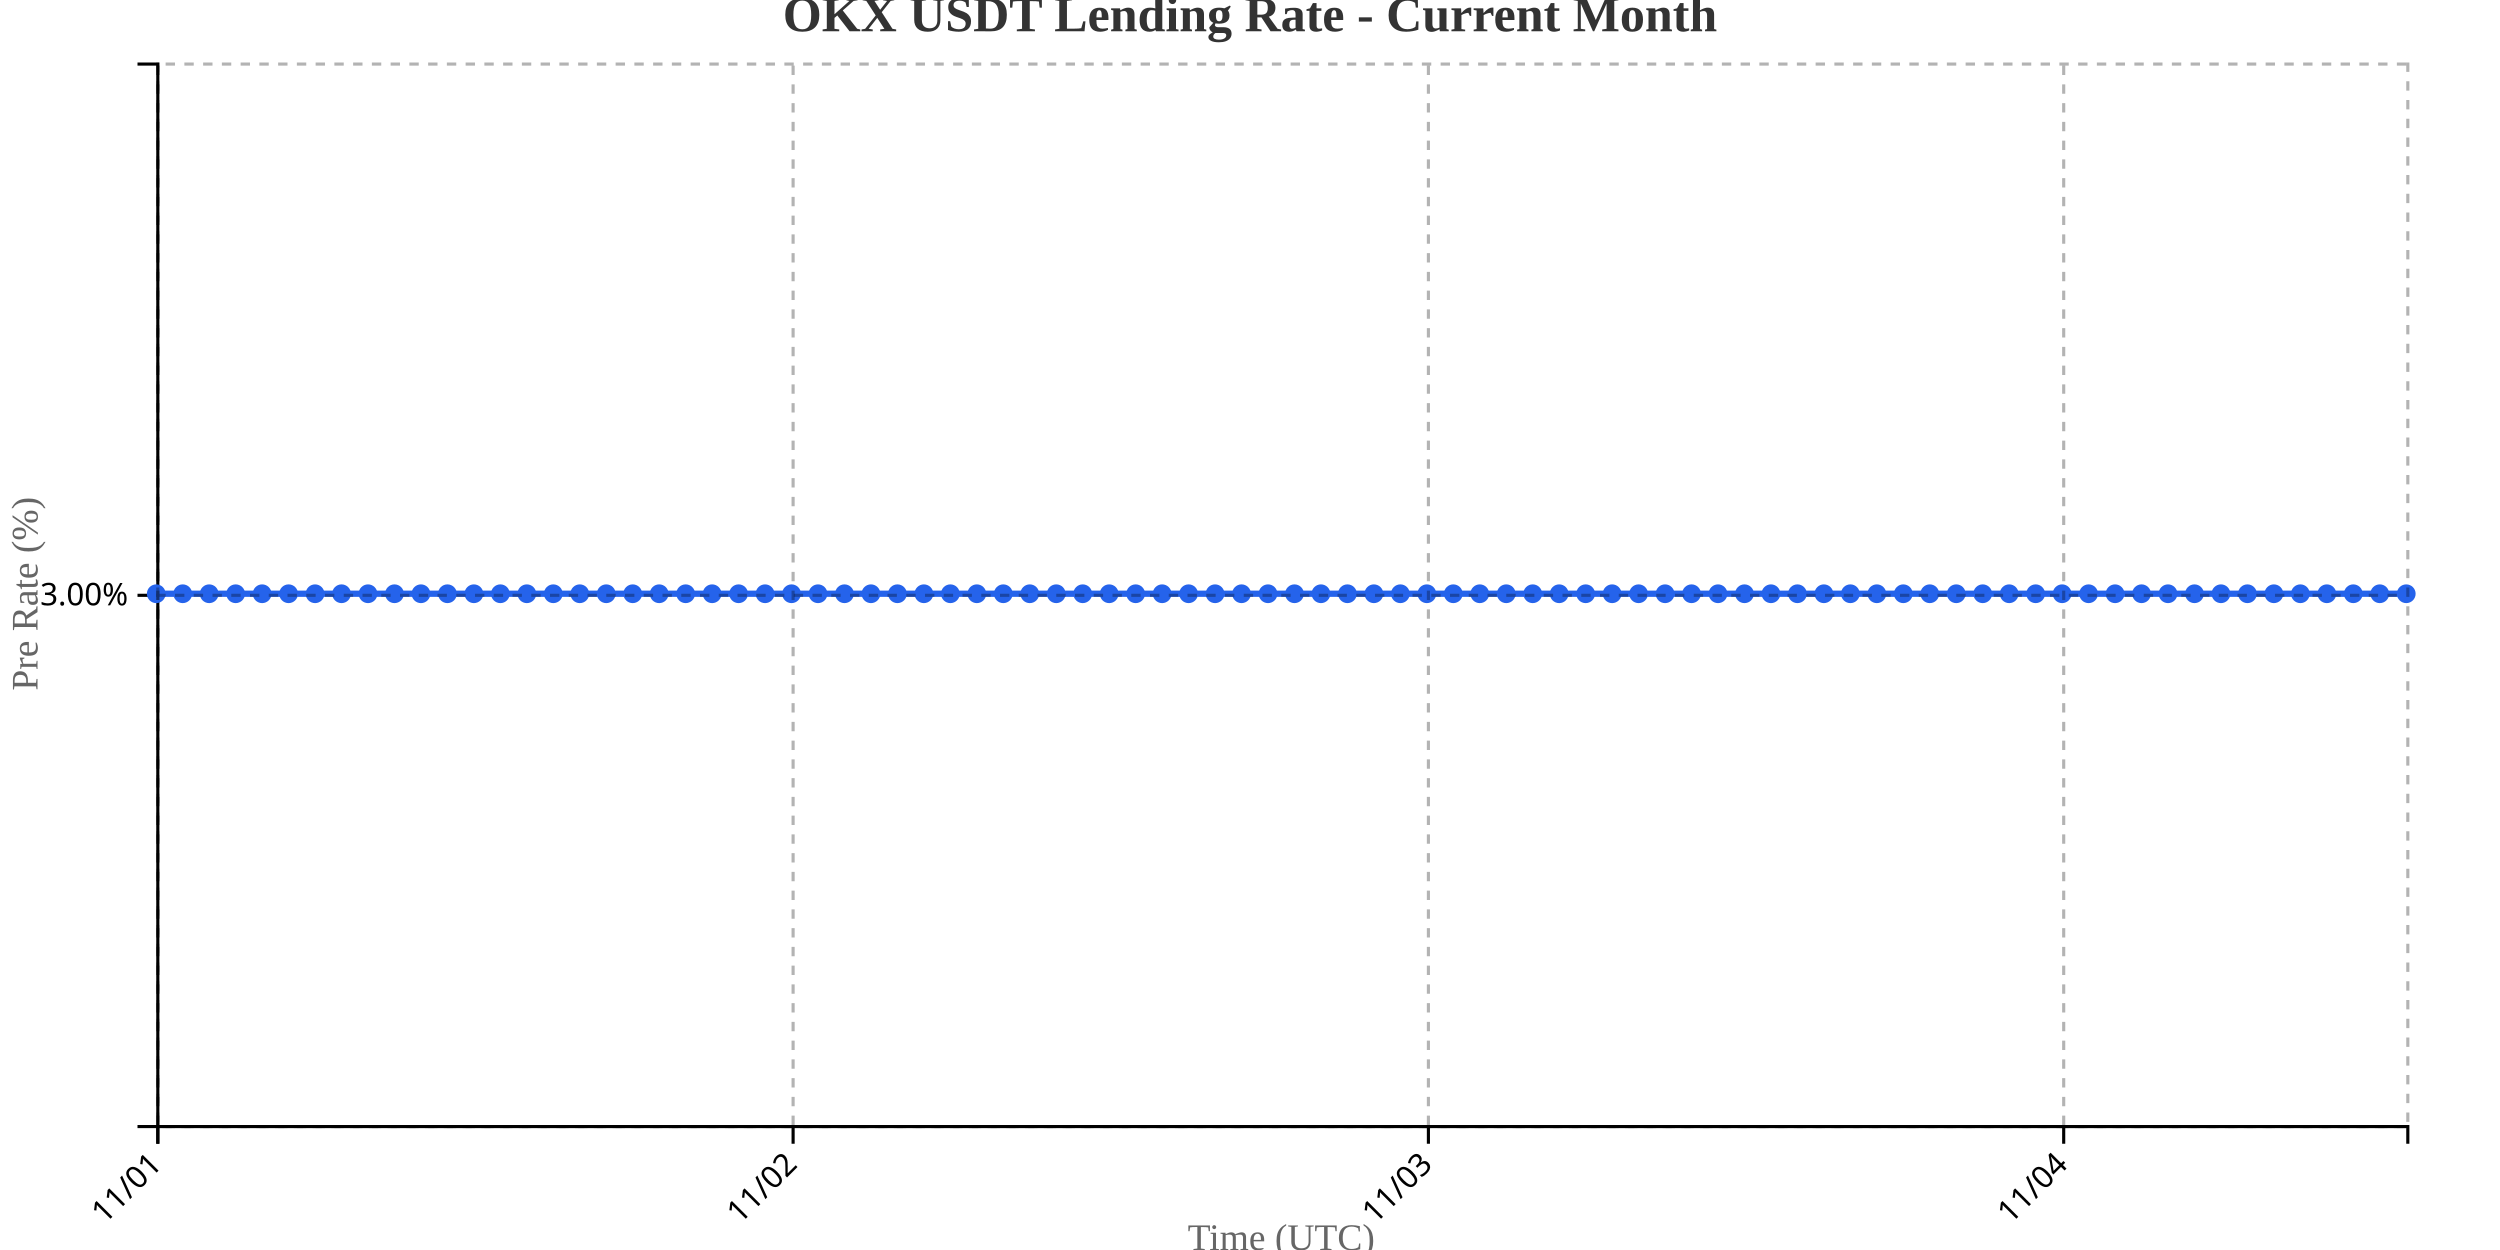
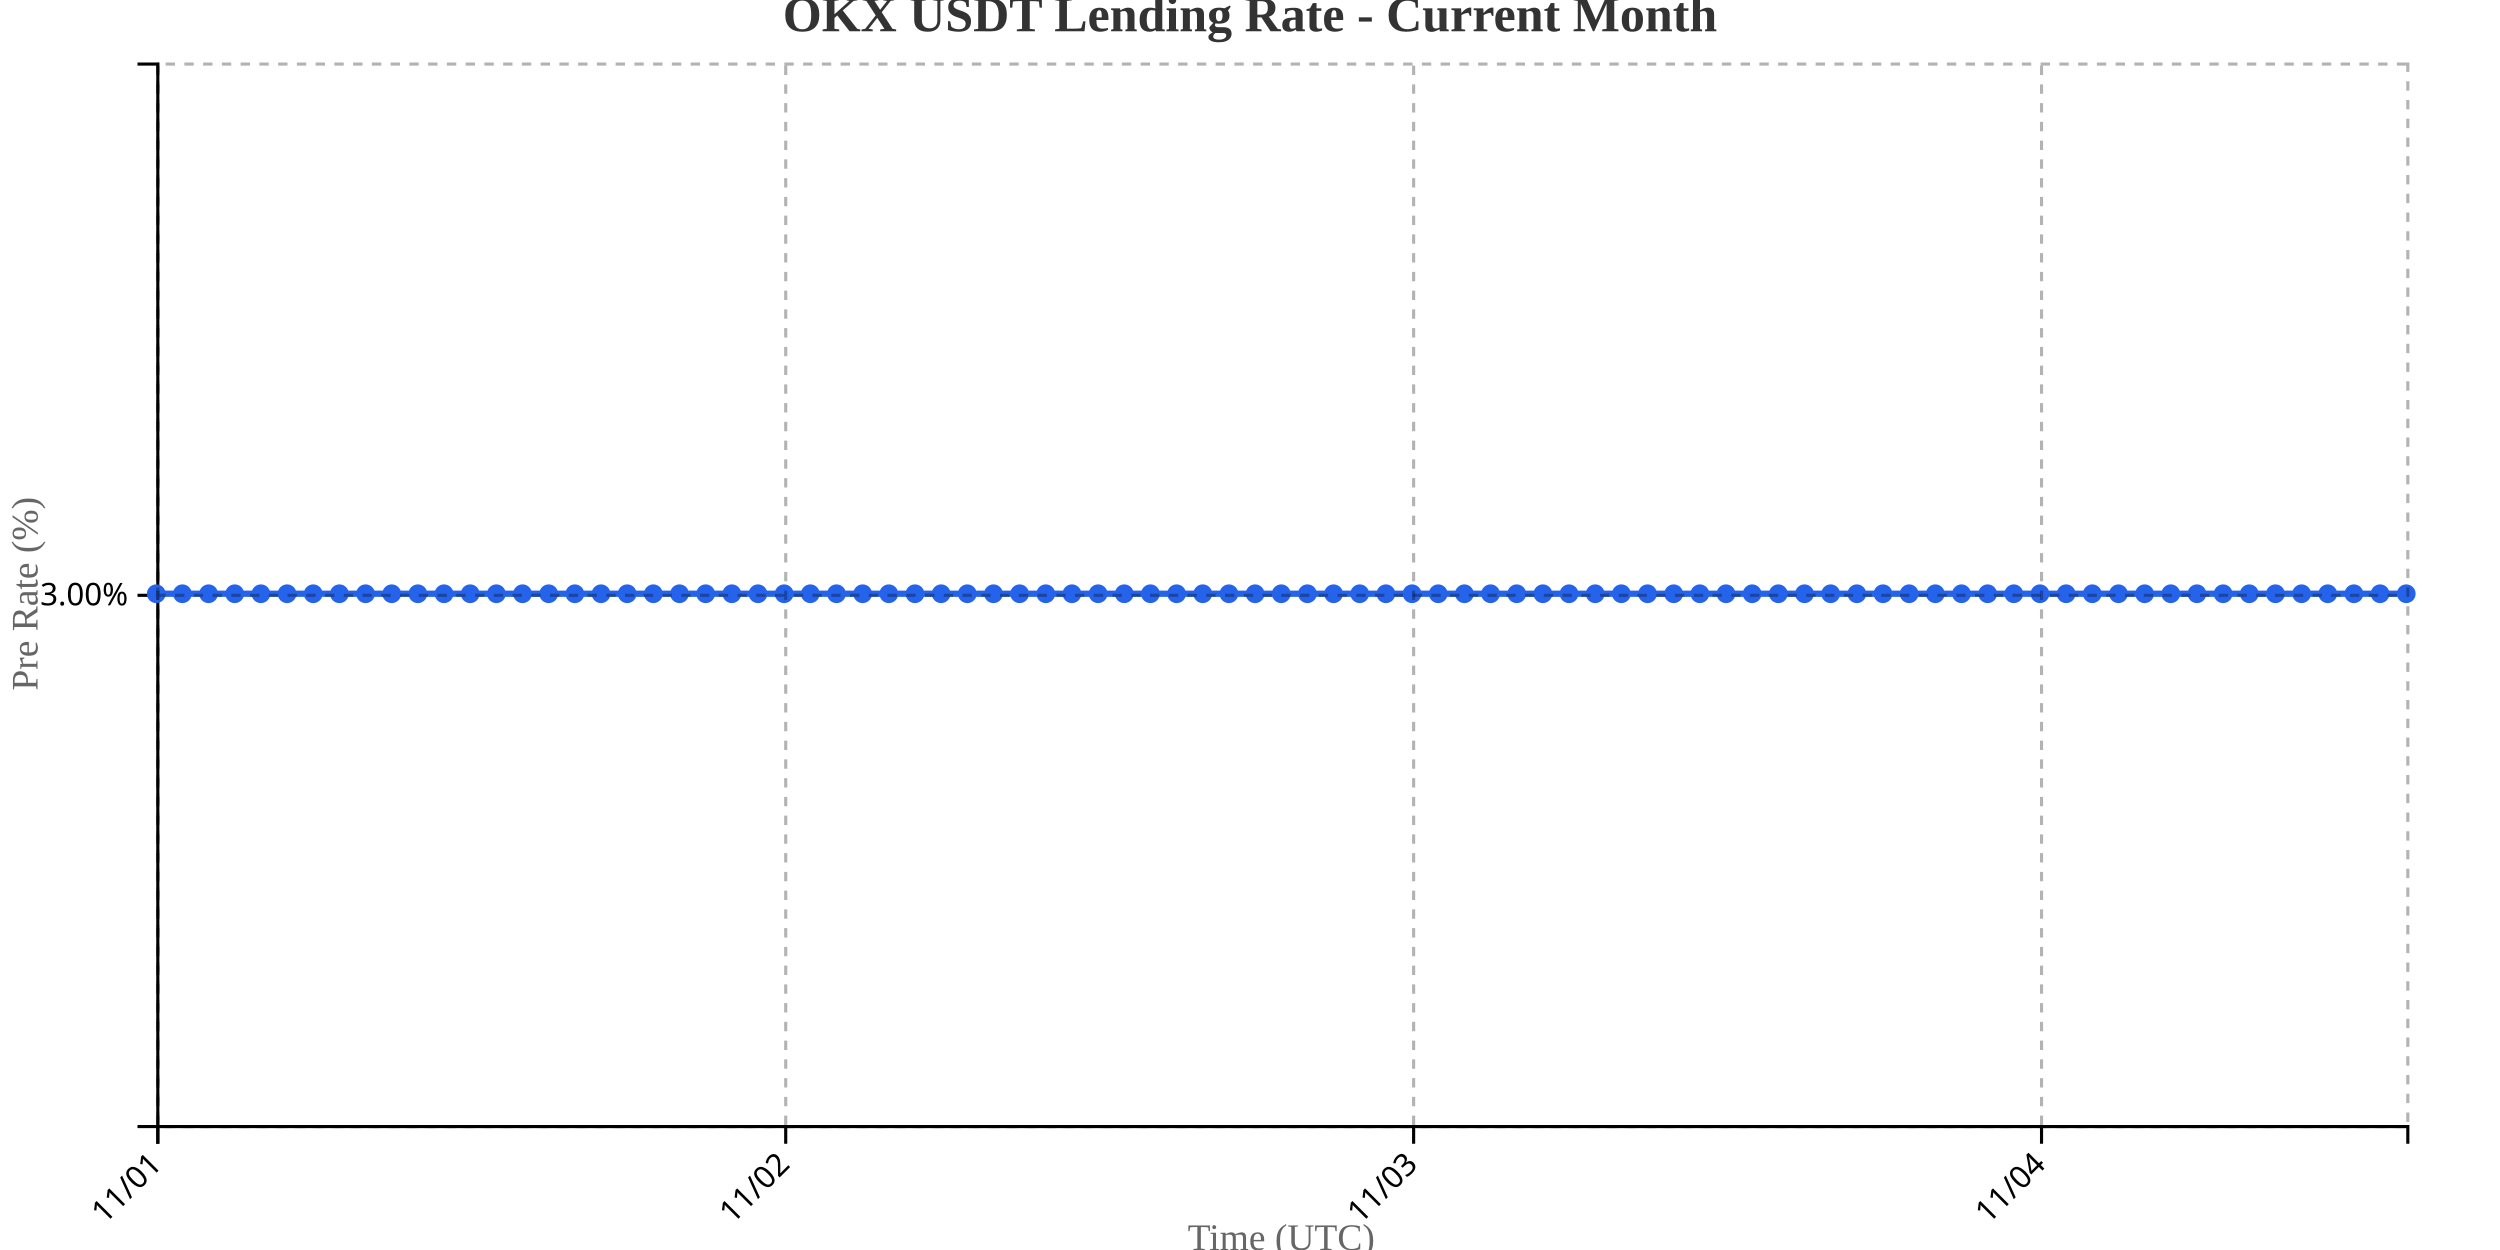
<svg xmlns="http://www.w3.org/2000/svg" width="800" height="400">
  <g transform="translate(50,20)">
    <g transform="translate(0,340)" fill="none" font-size="10" font-family="sans-serif" text-anchor="middle">
      <path class="domain" stroke="currentColor" d="M0.5,6V0.5H720.5V6" />
      <g class="tick" opacity="1" transform="translate(0.5,0)">
        <line stroke="currentColor" y2="6" />
        <text fill="currentColor" y="9" dy=".15em" style="text-anchor: end;" dx="-.8em" transform="rotate(-45)">11/01</text>
      </g>
-       <g class="tick" opacity="1" transform="translate(203.7941,0)">
+       <g class="tick" opacity="1" transform="translate(201.4302,0)">
        <line stroke="currentColor" y2="6" />
        <text fill="currentColor" y="9" dy=".15em" style="text-anchor: end;" dx="-.8em" transform="rotate(-45)">11/02</text>
      </g>
-       <g class="tick" opacity="1" transform="translate(407.0882,0)">
+       <g class="tick" opacity="1" transform="translate(402.3605,0)">
        <line stroke="currentColor" y2="6" />
        <text fill="currentColor" y="9" dy=".15em" style="text-anchor: end;" dx="-.8em" transform="rotate(-45)">11/03</text>
      </g>
-       <g class="tick" opacity="1" transform="translate(610.3824,0)">
+       <g class="tick" opacity="1" transform="translate(603.2907,0)">
        <line stroke="currentColor" y2="6" />
        <text fill="currentColor" y="9" dy=".15em" style="text-anchor: end;" dx="-.8em" transform="rotate(-45)">11/04</text>
      </g>
    </g>
    <g fill="none" font-size="10" font-family="sans-serif" text-anchor="end">
      <path class="domain" stroke="currentColor" d="M-6,340.5H0.5V0.5H-6" />
      <g class="tick" opacity="1" transform="translate(0,170.5)">
        <line stroke="currentColor" x2="-6" />
        <text fill="currentColor" x="-9" dy="0.32em">3.00%</text>
      </g>
    </g>
    <text transform="rotate(-90)" y="-50" x="-170" dy="1em" style="text-anchor: middle; font-size: 12px; fill: #666;">Pre Rate (%)</text>
    <text transform="translate(360, 380)" style="text-anchor: middle; font-size: 12px; fill: #666;">Time (UTC)</text>
-     <path fill="none" stroke="#2563eb" stroke-width="2" d="M0,170C2.824,170,5.647,170,8.471,170C11.294,170,14.118,170,16.941,170C19.765,170,22.588,170,25.412,170C28.235,170,31.059,170,33.882,170C36.706,170,39.529,170,42.353,170C45.176,170,48,170,50.824,170C53.647,170,56.471,170,59.294,170C62.118,170,64.941,170,67.765,170C70.588,170,73.412,170,76.235,170C79.059,170,81.882,170,84.706,170C87.529,170,90.353,170,93.176,170C96,170,98.824,170,101.647,170C104.471,170,107.294,170,110.118,170C112.941,170,115.765,170,118.588,170C121.412,170,124.235,170,127.059,170C129.882,170,132.706,170,135.529,170C138.353,170,141.176,170,144,170C146.824,170,149.647,170,152.471,170C155.294,170,158.118,170,160.941,170C163.765,170,166.588,170,169.412,170C172.235,170,175.059,170,177.882,170C180.706,170,183.529,170,186.353,170C189.176,170,192,170,194.824,170C197.647,170,200.471,170,203.294,170C206.118,170,208.941,170,211.765,170C214.588,170,217.412,170,220.235,170C223.059,170,225.882,170,228.706,170C231.529,170,234.353,170,237.176,170C240,170,242.824,170,245.647,170C248.471,170,251.294,170,254.118,170C256.941,170,259.765,170,262.588,170C265.412,170,268.235,170,271.059,170C273.882,170,276.706,170,279.529,170C282.353,170,285.176,170,288,170C290.824,170,293.647,170,296.471,170C299.294,170,302.118,170,304.941,170C307.765,170,310.588,170,313.412,170C316.235,170,319.059,170,321.882,170C324.706,170,327.529,170,330.353,170C333.176,170,336,170,338.824,170C341.647,170,344.471,170,347.294,170C350.118,170,352.941,170,355.765,170C358.588,170,361.412,170,364.235,170C367.059,170,369.882,170,372.706,170C375.529,170,378.353,170,381.176,170C384,170,386.824,170,389.647,170C392.471,170,395.294,170,398.118,170C400.941,170,403.765,170,406.588,170C409.412,170,412.235,170,415.059,170C417.882,170,420.706,170,423.529,170C426.353,170,429.176,170,432,170C434.824,170,437.647,170,440.471,170C443.294,170,446.118,170,448.941,170C451.765,170,454.588,170,457.412,170C460.235,170,463.059,170,465.882,170C468.706,170,471.529,170,474.353,170C477.176,170,480,170,482.824,170C485.647,170,488.471,170,491.294,170C494.118,170,496.941,170,499.765,170C502.588,170,505.412,170,508.235,170C511.059,170,513.882,170,516.706,170C519.529,170,522.353,170,525.176,170C528,170,530.824,170,533.647,170C536.471,170,539.294,170,542.118,170C544.941,170,547.765,170,550.588,170C553.412,170,556.235,170,559.059,170C561.882,170,564.706,170,567.529,170C570.353,170,573.176,170,576,170C578.824,170,581.647,170,584.471,170C587.294,170,590.118,170,592.941,170C595.765,170,598.588,170,601.412,170C604.235,170,607.059,170,609.882,170C612.706,170,615.529,170,618.353,170C621.176,170,624,170,626.824,170C629.647,170,632.471,170,635.294,170C638.118,170,640.941,170,643.765,170C646.588,170,649.412,170,652.235,170C655.059,170,657.882,170,660.706,170C663.529,170,666.353,170,669.176,170C672,170,674.824,170,677.647,170C680.471,170,683.294,170,686.118,170C688.941,170,691.765,170,694.588,170C697.412,170,700.235,170,703.059,170C705.882,170,708.706,170,711.529,170C714.353,170,717.176,170,720,170" />
+     <path fill="none" stroke="#2563eb" stroke-width="2" d="M0,170C2.791,170,5.581,170,8.372,170C11.163,170,13.953,170,16.744,170C19.535,170,22.326,170,25.116,170C27.907,170,30.698,170,33.488,170C36.279,170,39.07,170,41.86,170C44.651,170,47.442,170,50.233,170C53.023,170,55.814,170,58.605,170C61.395,170,64.186,170,66.977,170C69.767,170,72.558,170,75.349,170C78.14,170,80.93,170,83.721,170C86.512,170,89.302,170,92.093,170C94.884,170,97.674,170,100.465,170C103.256,170,106.047,170,108.837,170C111.628,170,114.419,170,117.209,170C120,170,122.791,170,125.581,170C128.372,170,131.163,170,133.953,170C136.744,170,139.535,170,142.326,170C145.116,170,147.907,170,150.698,170C153.488,170,156.279,170,159.07,170C161.86,170,164.651,170,167.442,170C170.233,170,173.023,170,175.814,170C178.605,170,181.395,170,184.186,170C186.977,170,189.767,170,192.558,170C195.349,170,198.14,170,200.93,170C203.721,170,206.512,170,209.302,170C212.093,170,214.884,170,217.674,170C220.465,170,223.256,170,226.047,170C228.837,170,231.628,170,234.419,170C237.209,170,240,170,242.791,170C245.581,170,248.372,170,251.163,170C253.953,170,256.744,170,259.535,170C262.326,170,265.116,170,267.907,170C270.698,170,273.488,170,276.279,170C279.07,170,281.86,170,284.651,170C287.442,170,290.233,170,293.023,170C295.814,170,298.605,170,301.395,170C304.186,170,306.977,170,309.767,170C312.558,170,315.349,170,318.14,170C320.93,170,323.721,170,326.512,170C329.302,170,332.093,170,334.884,170C337.674,170,340.465,170,343.256,170C346.047,170,348.837,170,351.628,170C354.419,170,357.209,170,360,170C362.791,170,365.581,170,368.372,170C371.163,170,373.953,170,376.744,170C379.535,170,382.326,170,385.116,170C387.907,170,390.698,170,393.488,170C396.279,170,399.07,170,401.86,170C404.651,170,407.442,170,410.233,170C413.023,170,415.814,170,418.605,170C421.395,170,424.186,170,426.977,170C429.767,170,432.558,170,435.349,170C438.14,170,440.93,170,443.721,170C446.512,170,449.302,170,452.093,170C454.884,170,457.674,170,460.465,170C463.256,170,466.047,170,468.837,170C471.628,170,474.419,170,477.209,170C480,170,482.791,170,485.581,170C488.372,170,491.163,170,493.953,170C496.744,170,499.535,170,502.326,170C505.116,170,507.907,170,510.698,170C513.488,170,516.279,170,519.07,170C521.86,170,524.651,170,527.442,170C530.233,170,533.023,170,535.814,170C538.605,170,541.395,170,544.186,170C546.977,170,549.767,170,552.558,170C555.349,170,558.14,170,560.93,170C563.721,170,566.512,170,569.302,170C572.093,170,574.884,170,577.674,170C580.465,170,583.256,170,586.047,170C588.837,170,591.628,170,594.419,170C597.209,170,600,170,602.791,170C605.581,170,608.372,170,611.163,170C613.953,170,616.744,170,619.535,170C622.326,170,625.116,170,627.907,170C630.698,170,633.488,170,636.279,170C639.07,170,641.86,170,644.651,170C647.442,170,650.233,170,653.023,170C655.814,170,658.605,170,661.395,170C664.186,170,666.977,170,669.767,170C672.558,170,675.349,170,678.14,170C680.93,170,683.721,170,686.512,170C689.302,170,692.093,170,694.884,170C697.674,170,700.465,170,703.256,170C706.047,170,708.837,170,711.628,170C714.419,170,717.209,170,720,170" />
    <circle class="dot" cx="0" cy="170" r="3" fill="#2563eb" />
-     <circle class="dot" cx="8.471" cy="170" r="3" fill="#2563eb" />
-     <circle class="dot" cx="16.941" cy="170" r="3" fill="#2563eb" />
-     <circle class="dot" cx="25.412" cy="170" r="3" fill="#2563eb" />
-     <circle class="dot" cx="33.882" cy="170" r="3" fill="#2563eb" />
-     <circle class="dot" cx="42.353" cy="170" r="3" fill="#2563eb" />
-     <circle class="dot" cx="50.824" cy="170" r="3" fill="#2563eb" />
-     <circle class="dot" cx="59.294" cy="170" r="3" fill="#2563eb" />
-     <circle class="dot" cx="67.765" cy="170" r="3" fill="#2563eb" />
-     <circle class="dot" cx="76.235" cy="170" r="3" fill="#2563eb" />
-     <circle class="dot" cx="84.706" cy="170" r="3" fill="#2563eb" />
-     <circle class="dot" cx="93.176" cy="170" r="3" fill="#2563eb" />
-     <circle class="dot" cx="101.647" cy="170" r="3" fill="#2563eb" />
-     <circle class="dot" cx="110.118" cy="170" r="3" fill="#2563eb" />
-     <circle class="dot" cx="118.588" cy="170" r="3" fill="#2563eb" />
-     <circle class="dot" cx="127.059" cy="170" r="3" fill="#2563eb" />
-     <circle class="dot" cx="135.529" cy="170" r="3" fill="#2563eb" />
-     <circle class="dot" cx="144" cy="170" r="3" fill="#2563eb" />
-     <circle class="dot" cx="152.471" cy="170" r="3" fill="#2563eb" />
-     <circle class="dot" cx="160.941" cy="170" r="3" fill="#2563eb" />
-     <circle class="dot" cx="169.412" cy="170" r="3" fill="#2563eb" />
-     <circle class="dot" cx="177.882" cy="170" r="3" fill="#2563eb" />
-     <circle class="dot" cx="186.353" cy="170" r="3" fill="#2563eb" />
-     <circle class="dot" cx="194.824" cy="170" r="3" fill="#2563eb" />
-     <circle class="dot" cx="203.294" cy="170" r="3" fill="#2563eb" />
-     <circle class="dot" cx="211.765" cy="170" r="3" fill="#2563eb" />
-     <circle class="dot" cx="220.235" cy="170" r="3" fill="#2563eb" />
-     <circle class="dot" cx="228.706" cy="170" r="3" fill="#2563eb" />
-     <circle class="dot" cx="237.176" cy="170" r="3" fill="#2563eb" />
-     <circle class="dot" cx="245.647" cy="170" r="3" fill="#2563eb" />
-     <circle class="dot" cx="254.118" cy="170" r="3" fill="#2563eb" />
-     <circle class="dot" cx="262.588" cy="170" r="3" fill="#2563eb" />
-     <circle class="dot" cx="271.059" cy="170" r="3" fill="#2563eb" />
-     <circle class="dot" cx="279.529" cy="170" r="3" fill="#2563eb" />
-     <circle class="dot" cx="288" cy="170" r="3" fill="#2563eb" />
-     <circle class="dot" cx="296.471" cy="170" r="3" fill="#2563eb" />
-     <circle class="dot" cx="304.941" cy="170" r="3" fill="#2563eb" />
-     <circle class="dot" cx="313.412" cy="170" r="3" fill="#2563eb" />
-     <circle class="dot" cx="321.882" cy="170" r="3" fill="#2563eb" />
-     <circle class="dot" cx="330.353" cy="170" r="3" fill="#2563eb" />
-     <circle class="dot" cx="338.824" cy="170" r="3" fill="#2563eb" />
-     <circle class="dot" cx="347.294" cy="170" r="3" fill="#2563eb" />
-     <circle class="dot" cx="355.765" cy="170" r="3" fill="#2563eb" />
-     <circle class="dot" cx="364.235" cy="170" r="3" fill="#2563eb" />
-     <circle class="dot" cx="372.706" cy="170" r="3" fill="#2563eb" />
-     <circle class="dot" cx="381.176" cy="170" r="3" fill="#2563eb" />
-     <circle class="dot" cx="389.647" cy="170" r="3" fill="#2563eb" />
-     <circle class="dot" cx="398.118" cy="170" r="3" fill="#2563eb" />
-     <circle class="dot" cx="406.588" cy="170" r="3" fill="#2563eb" />
-     <circle class="dot" cx="415.059" cy="170" r="3" fill="#2563eb" />
-     <circle class="dot" cx="423.529" cy="170" r="3" fill="#2563eb" />
-     <circle class="dot" cx="432" cy="170" r="3" fill="#2563eb" />
-     <circle class="dot" cx="440.471" cy="170" r="3" fill="#2563eb" />
-     <circle class="dot" cx="448.941" cy="170" r="3" fill="#2563eb" />
-     <circle class="dot" cx="457.412" cy="170" r="3" fill="#2563eb" />
-     <circle class="dot" cx="465.882" cy="170" r="3" fill="#2563eb" />
-     <circle class="dot" cx="474.353" cy="170" r="3" fill="#2563eb" />
-     <circle class="dot" cx="482.824" cy="170" r="3" fill="#2563eb" />
-     <circle class="dot" cx="491.294" cy="170" r="3" fill="#2563eb" />
-     <circle class="dot" cx="499.765" cy="170" r="3" fill="#2563eb" />
-     <circle class="dot" cx="508.235" cy="170" r="3" fill="#2563eb" />
-     <circle class="dot" cx="516.706" cy="170" r="3" fill="#2563eb" />
-     <circle class="dot" cx="525.176" cy="170" r="3" fill="#2563eb" />
-     <circle class="dot" cx="533.647" cy="170" r="3" fill="#2563eb" />
-     <circle class="dot" cx="542.118" cy="170" r="3" fill="#2563eb" />
-     <circle class="dot" cx="550.588" cy="170" r="3" fill="#2563eb" />
-     <circle class="dot" cx="559.059" cy="170" r="3" fill="#2563eb" />
-     <circle class="dot" cx="567.529" cy="170" r="3" fill="#2563eb" />
-     <circle class="dot" cx="576" cy="170" r="3" fill="#2563eb" />
-     <circle class="dot" cx="584.471" cy="170" r="3" fill="#2563eb" />
-     <circle class="dot" cx="592.941" cy="170" r="3" fill="#2563eb" />
-     <circle class="dot" cx="601.412" cy="170" r="3" fill="#2563eb" />
-     <circle class="dot" cx="609.882" cy="170" r="3" fill="#2563eb" />
-     <circle class="dot" cx="618.353" cy="170" r="3" fill="#2563eb" />
-     <circle class="dot" cx="626.824" cy="170" r="3" fill="#2563eb" />
-     <circle class="dot" cx="635.294" cy="170" r="3" fill="#2563eb" />
-     <circle class="dot" cx="643.765" cy="170" r="3" fill="#2563eb" />
-     <circle class="dot" cx="652.235" cy="170" r="3" fill="#2563eb" />
-     <circle class="dot" cx="660.706" cy="170" r="3" fill="#2563eb" />
-     <circle class="dot" cx="669.176" cy="170" r="3" fill="#2563eb" />
-     <circle class="dot" cx="677.647" cy="170" r="3" fill="#2563eb" />
-     <circle class="dot" cx="686.118" cy="170" r="3" fill="#2563eb" />
-     <circle class="dot" cx="694.588" cy="170" r="3" fill="#2563eb" />
-     <circle class="dot" cx="703.059" cy="170" r="3" fill="#2563eb" />
-     <circle class="dot" cx="711.529" cy="170" r="3" fill="#2563eb" />
+     <circle class="dot" cx="8.372" cy="170" r="3" fill="#2563eb" />
+     <circle class="dot" cx="16.744" cy="170" r="3" fill="#2563eb" />
+     <circle class="dot" cx="25.116" cy="170" r="3" fill="#2563eb" />
+     <circle class="dot" cx="33.488" cy="170" r="3" fill="#2563eb" />
+     <circle class="dot" cx="41.86" cy="170" r="3" fill="#2563eb" />
+     <circle class="dot" cx="50.233" cy="170" r="3" fill="#2563eb" />
+     <circle class="dot" cx="58.605" cy="170" r="3" fill="#2563eb" />
+     <circle class="dot" cx="66.977" cy="170" r="3" fill="#2563eb" />
+     <circle class="dot" cx="75.349" cy="170" r="3" fill="#2563eb" />
+     <circle class="dot" cx="83.721" cy="170" r="3" fill="#2563eb" />
+     <circle class="dot" cx="92.093" cy="170" r="3" fill="#2563eb" />
+     <circle class="dot" cx="100.465" cy="170" r="3" fill="#2563eb" />
+     <circle class="dot" cx="108.837" cy="170" r="3" fill="#2563eb" />
+     <circle class="dot" cx="117.209" cy="170" r="3" fill="#2563eb" />
+     <circle class="dot" cx="125.581" cy="170" r="3" fill="#2563eb" />
+     <circle class="dot" cx="133.953" cy="170" r="3" fill="#2563eb" />
+     <circle class="dot" cx="142.326" cy="170" r="3" fill="#2563eb" />
+     <circle class="dot" cx="150.698" cy="170" r="3" fill="#2563eb" />
+     <circle class="dot" cx="159.07" cy="170" r="3" fill="#2563eb" />
+     <circle class="dot" cx="167.442" cy="170" r="3" fill="#2563eb" />
+     <circle class="dot" cx="175.814" cy="170" r="3" fill="#2563eb" />
+     <circle class="dot" cx="184.186" cy="170" r="3" fill="#2563eb" />
+     <circle class="dot" cx="192.558" cy="170" r="3" fill="#2563eb" />
+     <circle class="dot" cx="200.93" cy="170" r="3" fill="#2563eb" />
+     <circle class="dot" cx="209.302" cy="170" r="3" fill="#2563eb" />
+     <circle class="dot" cx="217.674" cy="170" r="3" fill="#2563eb" />
+     <circle class="dot" cx="226.047" cy="170" r="3" fill="#2563eb" />
+     <circle class="dot" cx="234.419" cy="170" r="3" fill="#2563eb" />
+     <circle class="dot" cx="242.791" cy="170" r="3" fill="#2563eb" />
+     <circle class="dot" cx="251.163" cy="170" r="3" fill="#2563eb" />
+     <circle class="dot" cx="259.535" cy="170" r="3" fill="#2563eb" />
+     <circle class="dot" cx="267.907" cy="170" r="3" fill="#2563eb" />
+     <circle class="dot" cx="276.279" cy="170" r="3" fill="#2563eb" />
+     <circle class="dot" cx="284.651" cy="170" r="3" fill="#2563eb" />
+     <circle class="dot" cx="293.023" cy="170" r="3" fill="#2563eb" />
+     <circle class="dot" cx="301.395" cy="170" r="3" fill="#2563eb" />
+     <circle class="dot" cx="309.767" cy="170" r="3" fill="#2563eb" />
+     <circle class="dot" cx="318.14" cy="170" r="3" fill="#2563eb" />
+     <circle class="dot" cx="326.512" cy="170" r="3" fill="#2563eb" />
+     <circle class="dot" cx="334.884" cy="170" r="3" fill="#2563eb" />
+     <circle class="dot" cx="343.256" cy="170" r="3" fill="#2563eb" />
+     <circle class="dot" cx="351.628" cy="170" r="3" fill="#2563eb" />
+     <circle class="dot" cx="360" cy="170" r="3" fill="#2563eb" />
+     <circle class="dot" cx="368.372" cy="170" r="3" fill="#2563eb" />
+     <circle class="dot" cx="376.744" cy="170" r="3" fill="#2563eb" />
+     <circle class="dot" cx="385.116" cy="170" r="3" fill="#2563eb" />
+     <circle class="dot" cx="393.488" cy="170" r="3" fill="#2563eb" />
+     <circle class="dot" cx="401.86" cy="170" r="3" fill="#2563eb" />
+     <circle class="dot" cx="410.233" cy="170" r="3" fill="#2563eb" />
+     <circle class="dot" cx="418.605" cy="170" r="3" fill="#2563eb" />
+     <circle class="dot" cx="426.977" cy="170" r="3" fill="#2563eb" />
+     <circle class="dot" cx="435.349" cy="170" r="3" fill="#2563eb" />
+     <circle class="dot" cx="443.721" cy="170" r="3" fill="#2563eb" />
+     <circle class="dot" cx="452.093" cy="170" r="3" fill="#2563eb" />
+     <circle class="dot" cx="460.465" cy="170" r="3" fill="#2563eb" />
+     <circle class="dot" cx="468.837" cy="170" r="3" fill="#2563eb" />
+     <circle class="dot" cx="477.209" cy="170" r="3" fill="#2563eb" />
+     <circle class="dot" cx="485.581" cy="170" r="3" fill="#2563eb" />
+     <circle class="dot" cx="493.953" cy="170" r="3" fill="#2563eb" />
+     <circle class="dot" cx="502.326" cy="170" r="3" fill="#2563eb" />
+     <circle class="dot" cx="510.698" cy="170" r="3" fill="#2563eb" />
+     <circle class="dot" cx="519.07" cy="170" r="3" fill="#2563eb" />
+     <circle class="dot" cx="527.442" cy="170" r="3" fill="#2563eb" />
+     <circle class="dot" cx="535.814" cy="170" r="3" fill="#2563eb" />
+     <circle class="dot" cx="544.186" cy="170" r="3" fill="#2563eb" />
+     <circle class="dot" cx="552.558" cy="170" r="3" fill="#2563eb" />
+     <circle class="dot" cx="560.93" cy="170" r="3" fill="#2563eb" />
+     <circle class="dot" cx="569.302" cy="170" r="3" fill="#2563eb" />
+     <circle class="dot" cx="577.674" cy="170" r="3" fill="#2563eb" />
+     <circle class="dot" cx="586.047" cy="170" r="3" fill="#2563eb" />
+     <circle class="dot" cx="594.419" cy="170" r="3" fill="#2563eb" />
+     <circle class="dot" cx="602.791" cy="170" r="3" fill="#2563eb" />
+     <circle class="dot" cx="611.163" cy="170" r="3" fill="#2563eb" />
+     <circle class="dot" cx="619.535" cy="170" r="3" fill="#2563eb" />
+     <circle class="dot" cx="627.907" cy="170" r="3" fill="#2563eb" />
+     <circle class="dot" cx="636.279" cy="170" r="3" fill="#2563eb" />
+     <circle class="dot" cx="644.651" cy="170" r="3" fill="#2563eb" />
+     <circle class="dot" cx="653.023" cy="170" r="3" fill="#2563eb" />
+     <circle class="dot" cx="661.395" cy="170" r="3" fill="#2563eb" />
+     <circle class="dot" cx="669.767" cy="170" r="3" fill="#2563eb" />
+     <circle class="dot" cx="678.14" cy="170" r="3" fill="#2563eb" />
+     <circle class="dot" cx="686.512" cy="170" r="3" fill="#2563eb" />
+     <circle class="dot" cx="694.884" cy="170" r="3" fill="#2563eb" />
+     <circle class="dot" cx="703.256" cy="170" r="3" fill="#2563eb" />
+     <circle class="dot" cx="711.628" cy="170" r="3" fill="#2563eb" />
    <circle class="dot" cx="720" cy="170" r="3" fill="#2563eb" />
    <g class="grid" transform="translate(0,340)" fill="none" font-size="10" font-family="sans-serif" text-anchor="middle" style="stroke-dasharray: 3,3; opacity: 0.3;">
      <path class="domain" stroke="currentColor" d="M0.5,-340V0.5H720.5V-340" />
      <g class="tick" opacity="1" transform="translate(0.5,0)">
        <line stroke="currentColor" y2="-340" />
        <text fill="currentColor" y="3" dy="0.71em" />
      </g>
-       <g class="tick" opacity="1" transform="translate(203.7941,0)">
+       <g class="tick" opacity="1" transform="translate(201.4302,0)">
        <line stroke="currentColor" y2="-340" />
        <text fill="currentColor" y="3" dy="0.71em" />
      </g>
-       <g class="tick" opacity="1" transform="translate(407.0882,0)">
+       <g class="tick" opacity="1" transform="translate(402.3605,0)">
        <line stroke="currentColor" y2="-340" />
        <text fill="currentColor" y="3" dy="0.71em" />
      </g>
-       <g class="tick" opacity="1" transform="translate(610.3824,0)">
+       <g class="tick" opacity="1" transform="translate(603.2907,0)">
        <line stroke="currentColor" y2="-340" />
        <text fill="currentColor" y="3" dy="0.71em" />
      </g>
    </g>
    <g class="grid" fill="none" font-size="10" font-family="sans-serif" text-anchor="end" style="stroke-dasharray: 3,3; opacity: 0.3;">
      <path class="domain" stroke="currentColor" d="M720,340.5H0.5V0.5H720" />
      <g class="tick" opacity="1" transform="translate(0,170.5)">
        <line stroke="currentColor" x2="720" />
        <text fill="currentColor" x="-3" dy="0.32em" />
      </g>
    </g>
  </g>
  <text x="400" y="10" text-anchor="middle" style="font-size: 16px; font-weight: bold; fill: #333;">OKX USDT Lending Rate - Current Month</text>
</svg>
